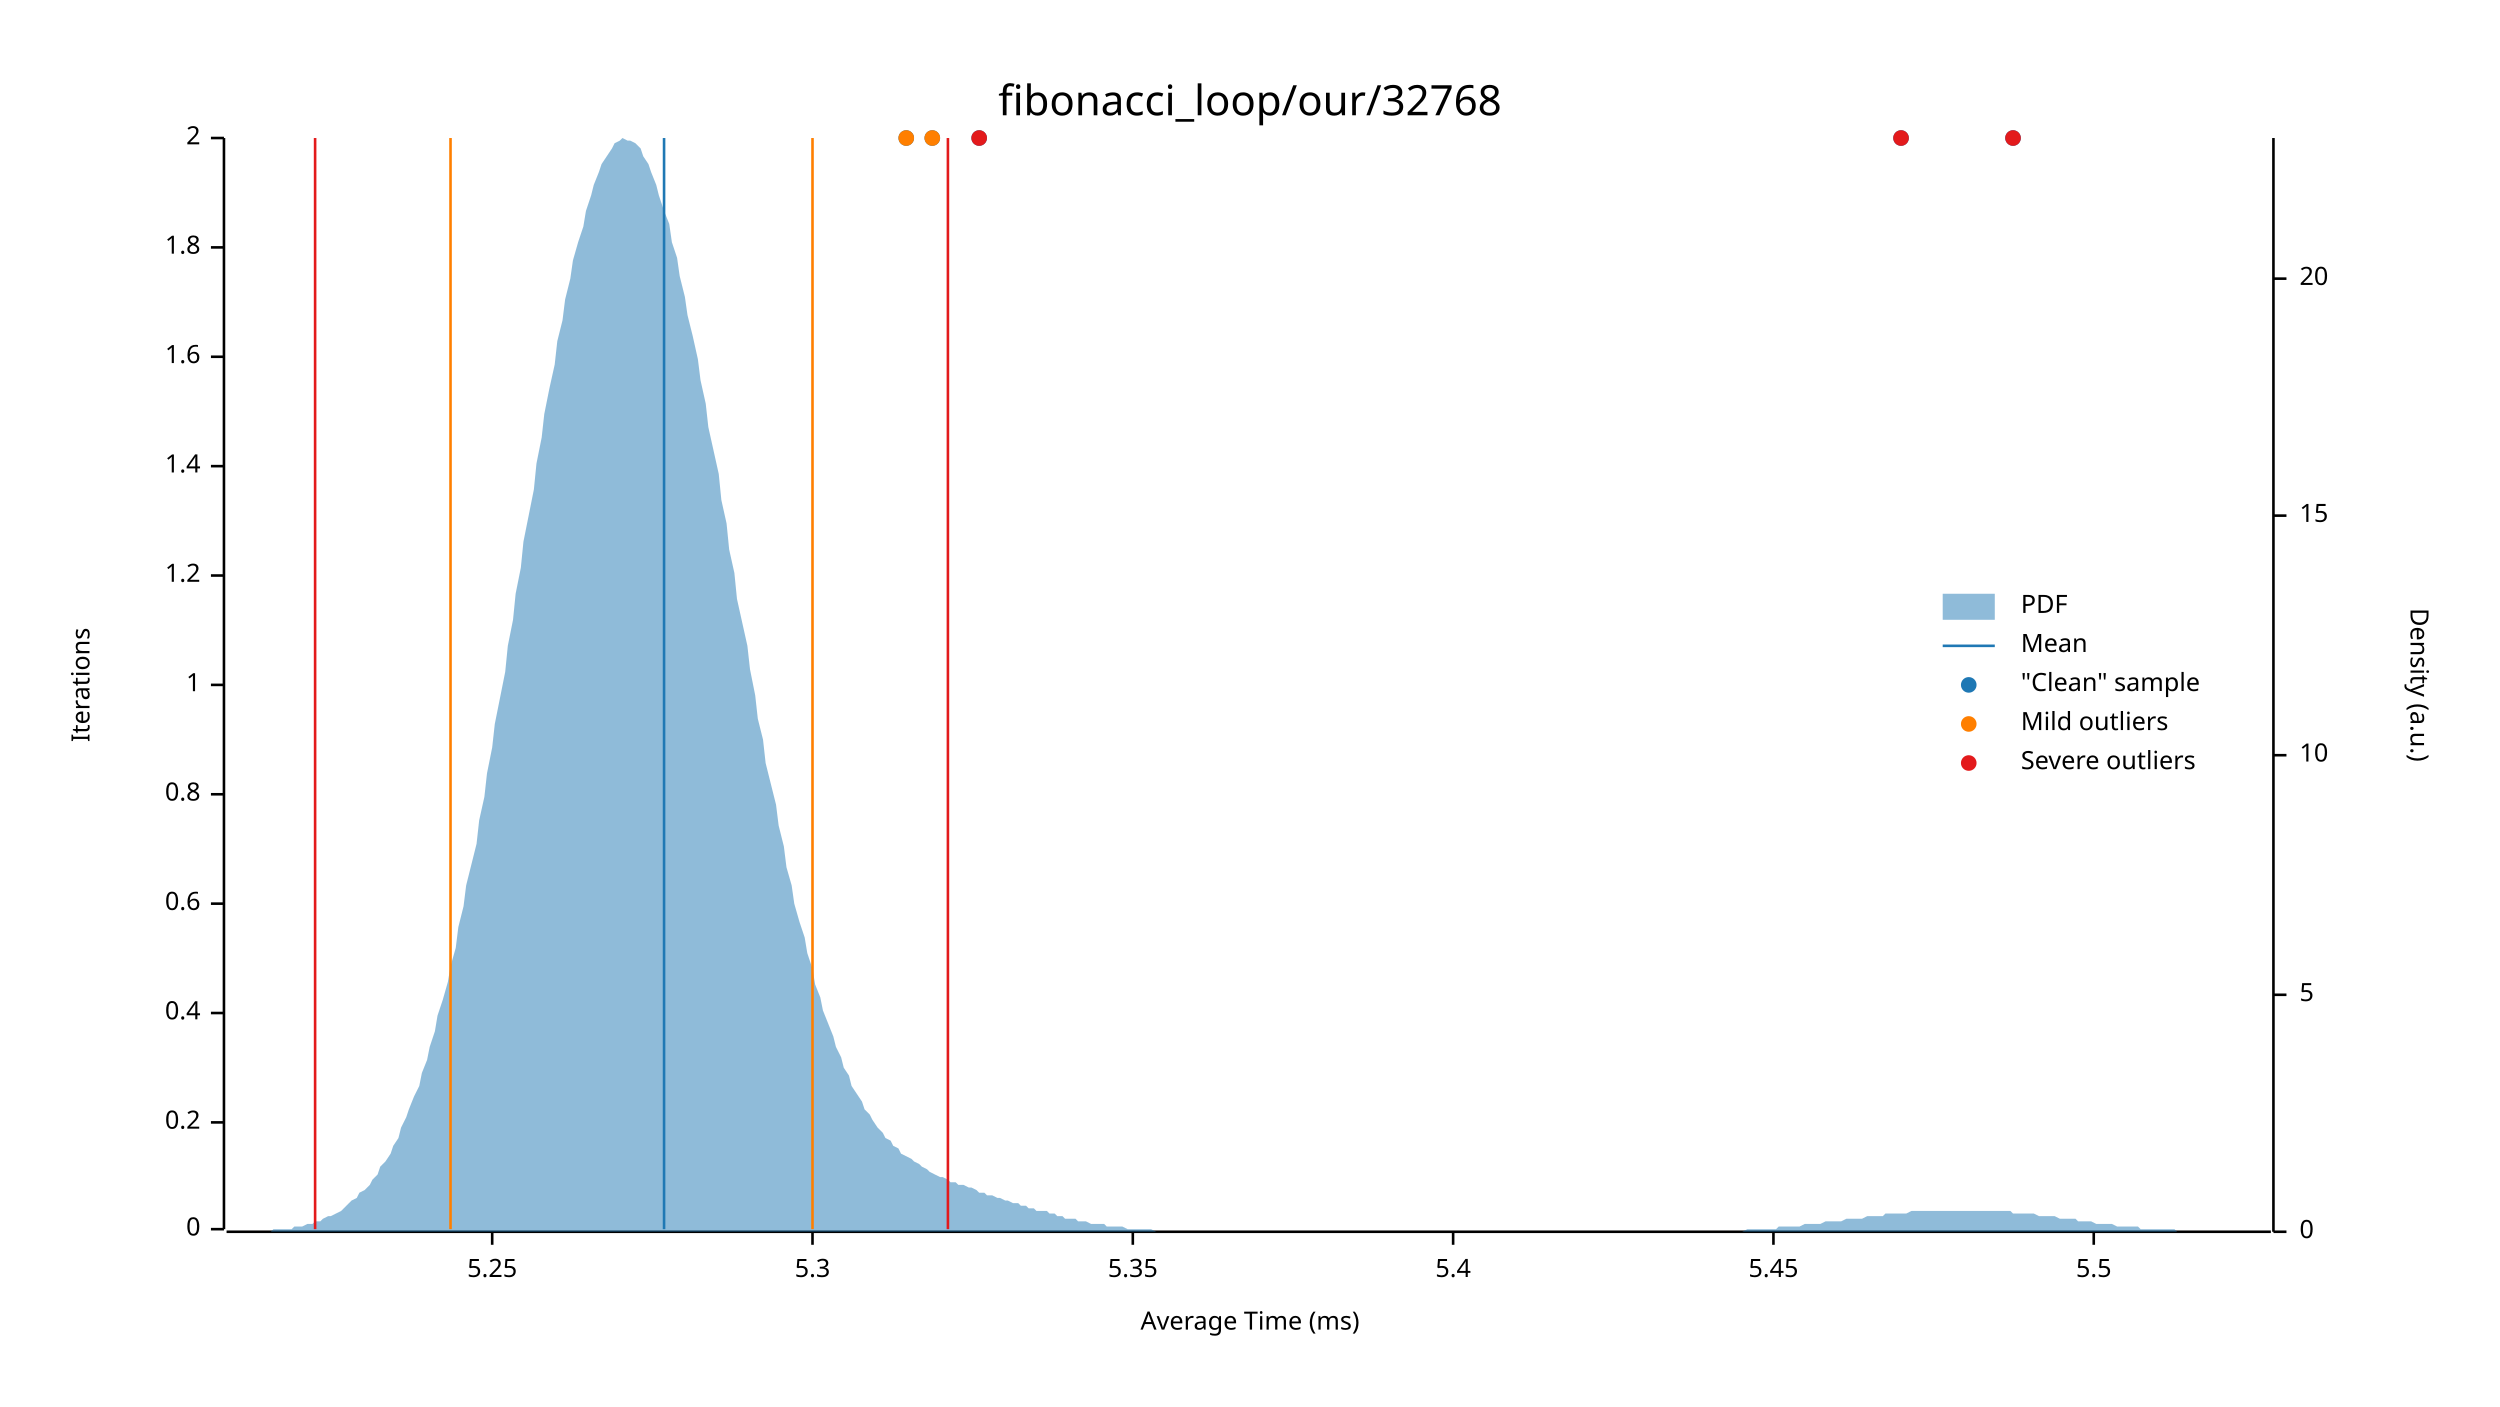
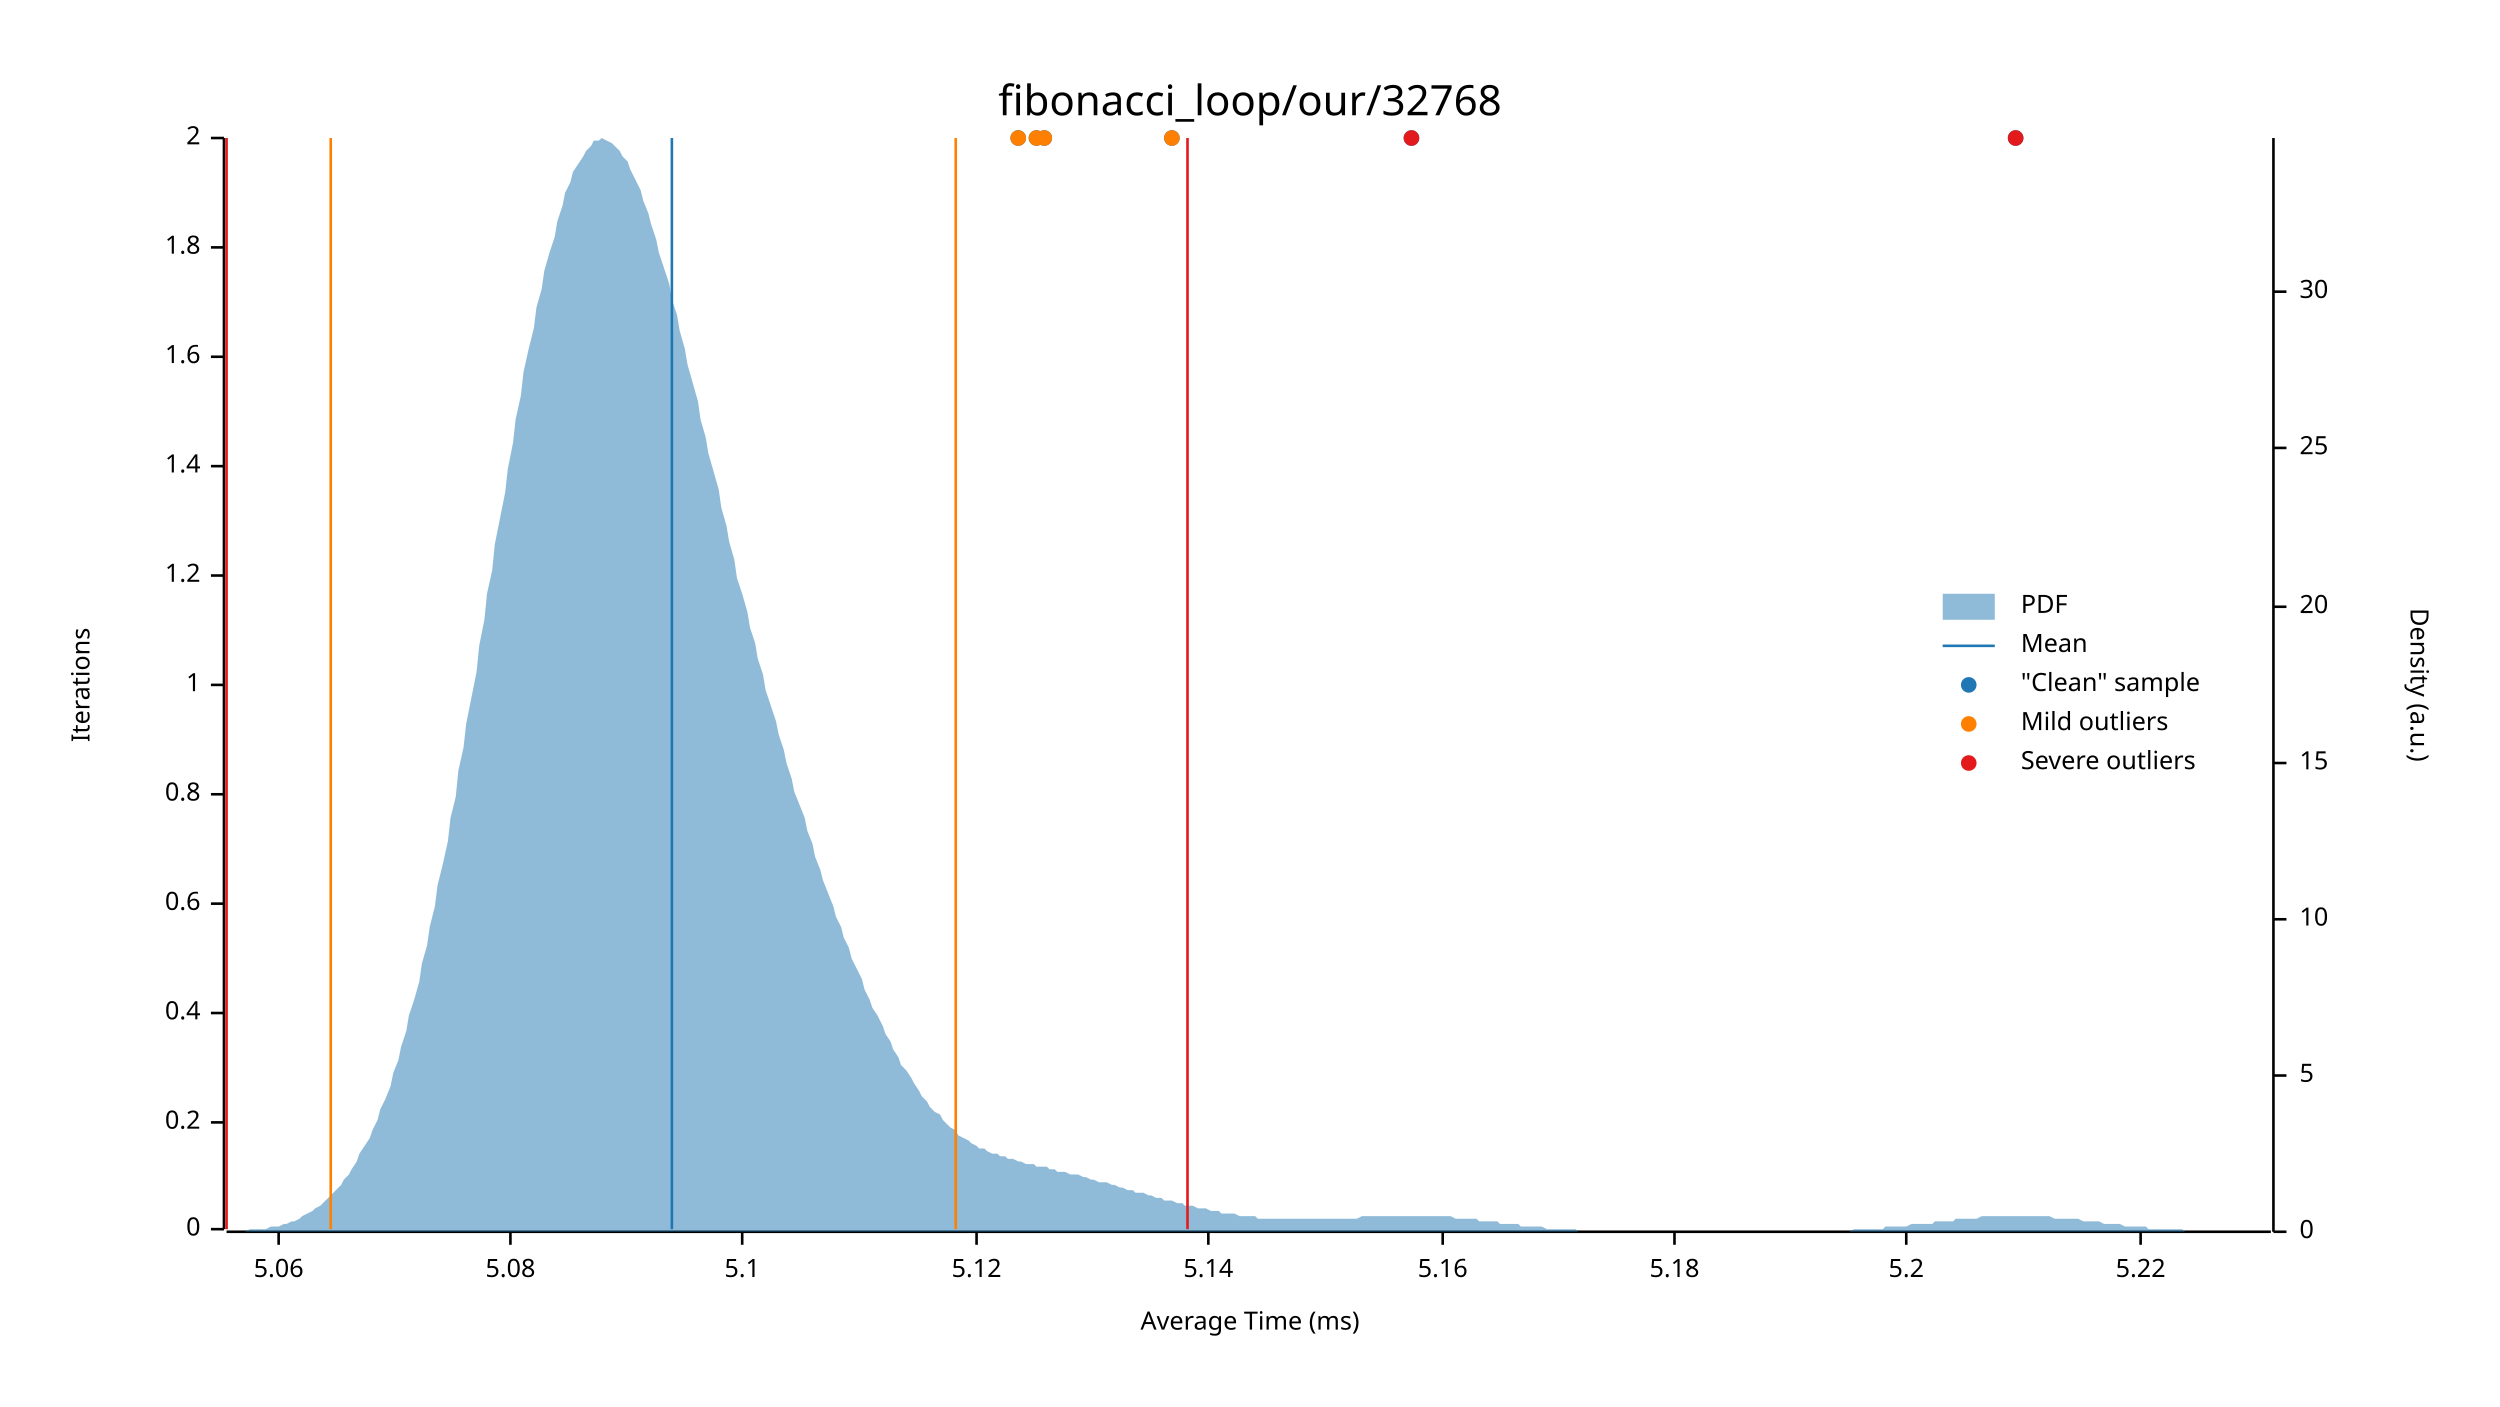
<svg xmlns="http://www.w3.org/2000/svg" width="960" height="540" viewBox="0 0 960 540">
  <text x="480" y="32" dy="0.76em" text-anchor="middle" font-family="sans-serif" font-size="16.129" opacity="1" fill="#000000">
fibonacci_loop/our/32768
</text>
  <text x="27" y="263" dy="0.76em" text-anchor="middle" font-family="sans-serif" font-size="9.677" opacity="1" fill="#000000" transform="rotate(270, 27, 263)">
Iterations
</text>
  <text x="480" y="513" dy="-0.5ex" text-anchor="middle" font-family="sans-serif" font-size="9.677" opacity="1" fill="#000000">
Average Time (ms)
</text>
  <polyline fill="none" opacity="1" stroke="#000000" stroke-width="1" points="86,53 86,472 " />
  <text x="77" y="472" dy="0.5ex" text-anchor="end" font-family="sans-serif" font-size="9.677" opacity="1" fill="#000000">
0
</text>
  <polyline fill="none" opacity="1" stroke="#000000" stroke-width="1" points="81,472 86,472 " />
  <text x="77" y="431" dy="0.5ex" text-anchor="end" font-family="sans-serif" font-size="9.677" opacity="1" fill="#000000">
0.2
</text>
  <polyline fill="none" opacity="1" stroke="#000000" stroke-width="1" points="81,431 86,431 " />
  <text x="77" y="389" dy="0.5ex" text-anchor="end" font-family="sans-serif" font-size="9.677" opacity="1" fill="#000000">
0.4
</text>
  <polyline fill="none" opacity="1" stroke="#000000" stroke-width="1" points="81,389 86,389 " />
  <text x="77" y="347" dy="0.5ex" text-anchor="end" font-family="sans-serif" font-size="9.677" opacity="1" fill="#000000">
0.6
</text>
  <polyline fill="none" opacity="1" stroke="#000000" stroke-width="1" points="81,347 86,347 " />
  <text x="77" y="305" dy="0.5ex" text-anchor="end" font-family="sans-serif" font-size="9.677" opacity="1" fill="#000000">
0.8
</text>
  <polyline fill="none" opacity="1" stroke="#000000" stroke-width="1" points="81,305 86,305 " />
  <text x="77" y="263" dy="0.5ex" text-anchor="end" font-family="sans-serif" font-size="9.677" opacity="1" fill="#000000">
1
</text>
  <polyline fill="none" opacity="1" stroke="#000000" stroke-width="1" points="81,263 86,263 " />
  <text x="77" y="221" dy="0.5ex" text-anchor="end" font-family="sans-serif" font-size="9.677" opacity="1" fill="#000000">
1.2
</text>
  <polyline fill="none" opacity="1" stroke="#000000" stroke-width="1" points="81,221 86,221 " />
  <text x="77" y="179" dy="0.5ex" text-anchor="end" font-family="sans-serif" font-size="9.677" opacity="1" fill="#000000">
1.4
</text>
  <polyline fill="none" opacity="1" stroke="#000000" stroke-width="1" points="81,179 86,179 " />
  <text x="77" y="137" dy="0.5ex" text-anchor="end" font-family="sans-serif" font-size="9.677" opacity="1" fill="#000000">
1.6
</text>
  <polyline fill="none" opacity="1" stroke="#000000" stroke-width="1" points="81,137 86,137 " />
  <text x="77" y="95" dy="0.5ex" text-anchor="end" font-family="sans-serif" font-size="9.677" opacity="1" fill="#000000">
1.8
</text>
  <polyline fill="none" opacity="1" stroke="#000000" stroke-width="1" points="81,95 86,95 " />
  <text x="77" y="53" dy="0.5ex" text-anchor="end" font-family="sans-serif" font-size="9.677" opacity="1" fill="#000000">
2
</text>
  <polyline fill="none" opacity="1" stroke="#000000" stroke-width="1" points="81,53 86,53 " />
  <polyline fill="none" opacity="1" stroke="#000000" stroke-width="1" points="87,473 872,473 " />
-   <text x="189" y="483" dy="0.76em" text-anchor="middle" font-family="sans-serif" font-size="9.677" opacity="1" fill="#000000">
- 5.25
+   <text x="107" y="483" dy="0.76em" text-anchor="middle" font-family="sans-serif" font-size="9.677" opacity="1" fill="#000000">
+ 5.06
</text>
-   <polyline fill="none" opacity="1" stroke="#000000" stroke-width="1" points="189,473 189,478 " />
-   <text x="312" y="483" dy="0.76em" text-anchor="middle" font-family="sans-serif" font-size="9.677" opacity="1" fill="#000000">
- 5.3
+   <polyline fill="none" opacity="1" stroke="#000000" stroke-width="1" points="107,473 107,478 " />
+   <text x="196" y="483" dy="0.76em" text-anchor="middle" font-family="sans-serif" font-size="9.677" opacity="1" fill="#000000">
+ 5.08
</text>
-   <polyline fill="none" opacity="1" stroke="#000000" stroke-width="1" points="312,473 312,478 " />
-   <text x="435" y="483" dy="0.76em" text-anchor="middle" font-family="sans-serif" font-size="9.677" opacity="1" fill="#000000">
- 5.35
+   <polyline fill="none" opacity="1" stroke="#000000" stroke-width="1" points="196,473 196,478 " />
+   <text x="285" y="483" dy="0.76em" text-anchor="middle" font-family="sans-serif" font-size="9.677" opacity="1" fill="#000000">
+ 5.1
</text>
-   <polyline fill="none" opacity="1" stroke="#000000" stroke-width="1" points="435,473 435,478 " />
-   <text x="558" y="483" dy="0.76em" text-anchor="middle" font-family="sans-serif" font-size="9.677" opacity="1" fill="#000000">
- 5.4
+   <polyline fill="none" opacity="1" stroke="#000000" stroke-width="1" points="285,473 285,478 " />
+   <text x="375" y="483" dy="0.76em" text-anchor="middle" font-family="sans-serif" font-size="9.677" opacity="1" fill="#000000">
+ 5.12
</text>
-   <polyline fill="none" opacity="1" stroke="#000000" stroke-width="1" points="558,473 558,478 " />
-   <text x="681" y="483" dy="0.76em" text-anchor="middle" font-family="sans-serif" font-size="9.677" opacity="1" fill="#000000">
- 5.45
+   <polyline fill="none" opacity="1" stroke="#000000" stroke-width="1" points="375,473 375,478 " />
+   <text x="464" y="483" dy="0.76em" text-anchor="middle" font-family="sans-serif" font-size="9.677" opacity="1" fill="#000000">
+ 5.14
</text>
-   <polyline fill="none" opacity="1" stroke="#000000" stroke-width="1" points="681,473 681,478 " />
-   <text x="804" y="483" dy="0.76em" text-anchor="middle" font-family="sans-serif" font-size="9.677" opacity="1" fill="#000000">
- 5.5
+   <polyline fill="none" opacity="1" stroke="#000000" stroke-width="1" points="464,473 464,478 " />
+   <text x="554" y="483" dy="0.76em" text-anchor="middle" font-family="sans-serif" font-size="9.677" opacity="1" fill="#000000">
+ 5.16
</text>
-   <polyline fill="none" opacity="1" stroke="#000000" stroke-width="1" points="804,473 804,478 " />
+   <polyline fill="none" opacity="1" stroke="#000000" stroke-width="1" points="554,473 554,478 " />
+   <text x="643" y="483" dy="0.76em" text-anchor="middle" font-family="sans-serif" font-size="9.677" opacity="1" fill="#000000">
+ 5.18
+ </text>
+   <polyline fill="none" opacity="1" stroke="#000000" stroke-width="1" points="643,473 643,478 " />
+   <text x="732" y="483" dy="0.76em" text-anchor="middle" font-family="sans-serif" font-size="9.677" opacity="1" fill="#000000">
+ 5.2
+ </text>
+   <polyline fill="none" opacity="1" stroke="#000000" stroke-width="1" points="732,473 732,478 " />
+   <text x="822" y="483" dy="0.76em" text-anchor="middle" font-family="sans-serif" font-size="9.677" opacity="1" fill="#000000">
+ 5.22
+ </text>
+   <polyline fill="none" opacity="1" stroke="#000000" stroke-width="1" points="822,473 822,478 " />
  <text x="933" y="263" dy="0.76em" text-anchor="middle" font-family="sans-serif" font-size="9.677" opacity="1" fill="#000000" transform="rotate(90, 933, 263)">
Density (a.u.)
</text>
  <polyline fill="none" opacity="1" stroke="#000000" stroke-width="1" points="873,53 873,473 " />
  <text x="883" y="473" dy="0.5ex" text-anchor="start" font-family="sans-serif" font-size="9.677" opacity="1" fill="#000000">
0
</text>
  <polyline fill="none" opacity="1" stroke="#000000" stroke-width="1" points="873,473 878,473 " />
-   <text x="883" y="382" dy="0.5ex" text-anchor="start" font-family="sans-serif" font-size="9.677" opacity="1" fill="#000000">
+   <text x="883" y="413" dy="0.5ex" text-anchor="start" font-family="sans-serif" font-size="9.677" opacity="1" fill="#000000">
5
</text>
-   <polyline fill="none" opacity="1" stroke="#000000" stroke-width="1" points="873,382 878,382 " />
-   <text x="883" y="290" dy="0.5ex" text-anchor="start" font-family="sans-serif" font-size="9.677" opacity="1" fill="#000000">
+   <polyline fill="none" opacity="1" stroke="#000000" stroke-width="1" points="873,413 878,413 " />
+   <text x="883" y="353" dy="0.5ex" text-anchor="start" font-family="sans-serif" font-size="9.677" opacity="1" fill="#000000">
10
</text>
-   <polyline fill="none" opacity="1" stroke="#000000" stroke-width="1" points="873,290 878,290 " />
-   <text x="883" y="198" dy="0.5ex" text-anchor="start" font-family="sans-serif" font-size="9.677" opacity="1" fill="#000000">
+   <polyline fill="none" opacity="1" stroke="#000000" stroke-width="1" points="873,353 878,353 " />
+   <text x="883" y="293" dy="0.5ex" text-anchor="start" font-family="sans-serif" font-size="9.677" opacity="1" fill="#000000">
15
</text>
-   <polyline fill="none" opacity="1" stroke="#000000" stroke-width="1" points="873,198 878,198 " />
-   <text x="883" y="107" dy="0.5ex" text-anchor="start" font-family="sans-serif" font-size="9.677" opacity="1" fill="#000000">
+   <polyline fill="none" opacity="1" stroke="#000000" stroke-width="1" points="873,293 878,293 " />
+   <text x="883" y="233" dy="0.5ex" text-anchor="start" font-family="sans-serif" font-size="9.677" opacity="1" fill="#000000">
20
</text>
-   <polyline fill="none" opacity="1" stroke="#000000" stroke-width="1" points="873,107 878,107 " />
-   <polygon opacity="0.5" fill="#1F78B4" points="87,473 88,473 90,473 91,473 93,473 94,473 96,473 98,473 99,473 101,473 102,473 104,473 105,472 107,472 109,472 110,472 112,472 113,471 115,471 116,471 118,470 120,470 121,469 123,469 124,468 126,467 127,467 129,466 131,465 132,464 134,462 135,461 137,460 138,458 140,457 142,455 143,453 145,451 146,448 148,446 150,443 151,440 153,437 154,433 156,429 157,426 159,421 161,417 162,412 164,407 165,402 167,396 168,390 170,384 172,377 173,371 175,364 176,356 178,348 179,340 181,332 183,324 184,315 186,306 187,297 189,287 190,278 192,268 194,258 195,248 197,238 198,228 200,218 201,208 203,198 205,188 206,178 208,168 209,159 211,149 213,140 214,131 216,123 217,115 219,107 220,100 222,93 224,87 225,81 227,75 228,71 230,66 231,63 233,60 235,57 236,55 238,54 239,53 241,54 242,54 244,55 246,57 247,60 249,63 250,66 252,71 253,75 255,81 257,86 258,93 260,99 261,106 263,114 264,121 266,129 268,138 269,146 271,155 272,164 274,173 276,182 277,192 279,201 280,211 282,220 283,230 285,239 287,248 288,257 290,267 291,276 293,284 294,293 296,301 298,309 299,317 301,325 302,333 304,340 305,347 307,354 309,360 310,366 312,372 313,378 315,383 316,388 318,393 320,398 321,402 323,406 324,410 326,413 327,417 329,420 331,423 332,426 334,428 335,430 337,433 339,435 340,437 342,438 343,440 345,441 346,443 348,444 350,445 351,446 353,447 354,448 356,449 357,450 359,451 361,452 362,452 364,453 365,454 367,454 368,455 370,455 372,456 373,456 375,457 376,458 378,458 379,459 381,459 383,460 384,460 386,461 387,461 389,462 391,462 392,463 394,463 395,464 397,464 398,465 400,465 402,465 403,466 405,466 406,467 408,467 409,468 411,468 413,468 414,469 416,469 417,469 419,470 420,470 422,470 424,470 425,471 427,471 428,471 430,471 431,471 433,472 435,472 436,472 438,472 439,472 441,472 442,472 444,473 446,473 447,473 449,473 450,473 452,473 454,473 455,473 457,473 458,473 460,473 461,473 463,473 465,473 466,473 468,473 469,473 471,473 472,473 474,473 476,473 477,473 479,473 480,473 482,473 483,473 485,473 487,473 488,473 490,473 491,473 493,473 494,473 496,473 498,473 499,473 501,473 502,473 504,473 505,473 507,473 509,473 510,473 512,473 513,473 515,473 517,473 518,473 520,473 521,473 523,473 524,473 526,473 528,473 529,473 531,473 532,473 534,473 535,473 537,473 539,473 540,473 542,473 543,473 545,473 546,473 548,473 550,473 551,473 553,473 554,473 556,473 557,473 559,473 561,473 562,473 564,473 565,473 567,473 568,473 570,473 572,473 573,473 575,473 576,473 578,473 580,473 581,473 583,473 584,473 586,473 587,473 589,473 591,473 592,473 594,473 595,473 597,473 598,473 600,473 602,473 603,473 605,473 606,473 608,473 609,473 611,473 613,473 614,473 616,473 617,473 619,473 620,473 622,473 624,473 625,473 627,473 628,473 630,473 632,473 633,473 635,473 636,473 638,473 639,473 641,473 643,473 644,473 646,473 647,473 649,473 650,473 652,473 654,473 655,473 657,473 658,473 660,473 661,473 663,473 665,473 666,473 668,473 669,473 671,472 672,472 674,472 676,472 677,472 679,472 680,472 682,472 683,471 685,471 687,471 688,471 690,471 691,471 693,470 695,470 696,470 698,470 699,470 701,469 702,469 704,469 706,469 707,469 709,468 710,468 712,468 713,468 715,468 717,467 718,467 720,467 721,467 723,467 724,466 726,466 728,466 729,466 731,466 732,466 734,465 735,465 737,465 739,465 740,465 742,465 743,465 745,465 746,465 748,465 750,465 751,465 753,465 754,465 756,465 758,465 759,465 761,465 762,465 764,465 765,465 767,465 769,465 770,465 772,465 773,466 775,466 776,466 778,466 780,466 781,466 783,467 784,467 786,467 787,467 789,467 791,468 792,468 794,468 795,468 797,468 798,469 800,469 802,469 803,469 805,470 806,470 808,470 809,470 811,470 813,471 814,471 816,471 817,471 819,471 821,471 822,472 824,472 825,472 827,472 828,472 830,472 832,472 833,472 835,472 836,473 838,473 839,473 841,473 843,473 844,473 846,473 847,473 849,473 850,473 852,473 854,473 855,473 857,473 858,473 860,473 861,473 863,473 865,473 866,473 868,473 869,473 871,473 873,473 873,473 87,473 " />
-   <polyline fill="none" opacity="1" stroke="#1F78B4" stroke-width="1" points="255,472 255,53 " />
-   <polyline fill="none" opacity="1" stroke="#FF7F00" stroke-width="1" points="173,472 173,53 " />
-   <polyline fill="none" opacity="1" stroke="#FF7F00" stroke-width="1" points="312,472 312,53 " />
-   <polyline fill="none" opacity="1" stroke="#E31A1C" stroke-width="1" points="121,472 121,53 " />
-   <polyline fill="none" opacity="1" stroke="#E31A1C" stroke-width="1" points="364,472 364,53 " />
-   <circle cx="773" cy="53" r="3" opacity="1" fill="#1F78B4" stroke="none" stroke-width="1" />
-   <circle cx="376" cy="53" r="3" opacity="1" fill="#1F78B4" stroke="none" stroke-width="1" />
-   <circle cx="358" cy="53" r="3" opacity="1" fill="#1F78B4" stroke="none" stroke-width="1" />
-   <circle cx="348" cy="53" r="3" opacity="1" fill="#1F78B4" stroke="none" stroke-width="1" />
-   <circle cx="730" cy="53" r="3" opacity="1" fill="#1F78B4" stroke="none" stroke-width="1" />
-   <circle cx="358" cy="53" r="3" opacity="1" fill="#FF7F00" stroke="none" stroke-width="1" />
-   <circle cx="348" cy="53" r="3" opacity="1" fill="#FF7F00" stroke="none" stroke-width="1" />
-   <circle cx="773" cy="53" r="3" opacity="1" fill="#E31A1C" stroke="none" stroke-width="1" />
-   <circle cx="376" cy="53" r="3" opacity="1" fill="#E31A1C" stroke="none" stroke-width="1" />
-   <circle cx="730" cy="53" r="3" opacity="1" fill="#E31A1C" stroke="none" stroke-width="1" />
+   <polyline fill="none" opacity="1" stroke="#000000" stroke-width="1" points="873,233 878,233 " />
+   <text x="883" y="172" dy="0.5ex" text-anchor="start" font-family="sans-serif" font-size="9.677" opacity="1" fill="#000000">
+ 25
+ </text>
+   <polyline fill="none" opacity="1" stroke="#000000" stroke-width="1" points="873,172 878,172 " />
+   <text x="883" y="112" dy="0.5ex" text-anchor="start" font-family="sans-serif" font-size="9.677" opacity="1" fill="#000000">
+ 30
+ </text>
+   <polyline fill="none" opacity="1" stroke="#000000" stroke-width="1" points="873,112 878,112 " />
+   <polygon opacity="0.5" fill="#1F78B4" points="87,473 88,473 90,473 91,473 93,473 94,473 96,472 98,472 99,472 101,472 102,472 104,471 105,471 107,471 109,470 110,470 112,469 113,469 115,468 116,467 118,466 120,465 121,464 123,463 124,462 126,460 127,459 129,457 131,455 132,453 134,451 135,449 137,446 138,443 140,440 142,437 143,434 145,430 146,426 148,422 150,417 151,412 153,407 154,402 156,396 157,390 159,384 161,377 162,370 164,363 165,356 167,348 168,340 170,332 172,323 173,314 175,306 176,296 178,287 179,278 181,268 183,258 184,248 186,238 187,228 189,219 190,209 192,199 194,189 195,180 197,170 198,161 200,152 201,143 203,134 205,126 206,118 208,111 209,104 211,97 213,91 214,85 216,79 217,74 219,70 220,66 222,63 224,60 225,58 227,56 228,54 230,54 231,53 233,54 235,55 236,56 238,58 239,60 241,62 242,65 244,69 246,73 247,77 249,82 250,86 252,92 253,97 255,103 257,109 258,115 260,121 261,127 263,134 264,140 266,147 268,154 269,161 271,168 272,174 274,181 276,188 277,195 279,202 280,208 282,215 283,222 285,228 287,235 288,241 290,247 291,253 293,259 294,265 296,271 298,277 299,282 301,288 302,293 304,299 305,304 307,309 309,314 310,319 312,324 313,329 315,334 316,338 318,343 320,348 321,352 323,356 324,360 326,364 327,368 329,372 331,376 332,380 334,384 335,387 337,390 339,394 340,397 342,400 343,403 345,406 346,409 348,411 350,414 351,416 353,419 354,421 356,423 357,425 359,427 361,428 362,430 364,432 365,433 367,434 368,436 370,437 372,438 373,439 375,440 376,441 378,441 379,442 381,443 383,443 384,444 386,444 387,445 389,445 391,446 392,446 394,447 395,447 397,447 398,448 400,448 402,448 403,449 405,449 406,450 408,450 409,450 411,451 413,451 414,451 416,452 417,452 419,453 420,453 422,454 424,454 425,454 427,455 428,455 430,456 431,456 433,457 435,457 436,458 438,458 439,458 441,459 442,459 444,460 446,460 447,461 449,461 450,461 452,462 454,462 455,463 457,463 458,463 460,464 461,464 463,464 465,465 466,465 468,465 469,466 471,466 472,466 474,466 476,467 477,467 479,467 480,467 482,467 483,468 485,468 487,468 488,468 490,468 491,468 493,468 494,468 496,468 498,468 499,468 501,468 502,468 504,468 505,468 507,468 509,468 510,468 512,468 513,468 515,468 517,468 518,468 520,468 521,468 523,467 524,467 526,467 528,467 529,467 531,467 532,467 534,467 535,467 537,467 539,467 540,467 542,467 543,467 545,467 546,467 548,467 550,467 551,467 553,467 554,467 556,467 557,467 559,468 561,468 562,468 564,468 565,468 567,468 568,469 570,469 572,469 573,469 575,469 576,470 578,470 580,470 581,470 583,470 584,471 586,471 587,471 589,471 591,471 592,471 594,472 595,472 597,472 598,472 600,472 602,472 603,472 605,472 606,473 608,473 609,473 611,473 613,473 614,473 616,473 617,473 619,473 620,473 622,473 624,473 625,473 627,473 628,473 630,473 632,473 633,473 635,473 636,473 638,473 639,473 641,473 643,473 644,473 646,473 647,473 649,473 650,473 652,473 654,473 655,473 657,473 658,473 660,473 661,473 663,473 665,473 666,473 668,473 669,473 671,473 672,473 674,473 676,473 677,473 679,473 680,473 682,473 683,473 685,473 687,473 688,473 690,473 691,473 693,473 695,473 696,473 698,473 699,473 701,473 702,473 704,473 706,473 707,473 709,473 710,473 712,472 713,472 715,472 717,472 718,472 720,472 721,472 723,472 724,471 726,471 728,471 729,471 731,471 732,471 734,470 735,470 737,470 739,470 740,470 742,470 743,469 745,469 746,469 748,469 750,469 751,468 753,468 754,468 756,468 758,468 759,468 761,467 762,467 764,467 765,467 767,467 769,467 770,467 772,467 773,467 775,467 776,467 778,467 780,467 781,467 783,467 784,467 786,467 787,467 789,468 791,468 792,468 794,468 795,468 797,468 798,468 800,469 802,469 803,469 805,469 806,469 808,470 809,470 811,470 813,470 814,470 816,471 817,471 819,471 821,471 822,471 824,471 825,472 827,472 828,472 830,472 832,472 833,472 835,472 836,472 838,472 839,473 841,473 843,473 844,473 846,473 847,473 849,473 850,473 852,473 854,473 855,473 857,473 858,473 860,473 861,473 863,473 865,473 866,473 868,473 869,473 871,473 873,473 873,473 87,473 " />
+   <polyline fill="none" opacity="1" stroke="#1F78B4" stroke-width="1" points="258,472 258,53 " />
+   <polyline fill="none" opacity="1" stroke="#FF7F00" stroke-width="1" points="127,472 127,53 " />
+   <polyline fill="none" opacity="1" stroke="#FF7F00" stroke-width="1" points="367,472 367,53 " />
+   <polyline fill="none" opacity="1" stroke="#E31A1C" stroke-width="1" points="87,472 87,53 " />
+   <polyline fill="none" opacity="1" stroke="#E31A1C" stroke-width="1" points="456,472 456,53 " />
+   <circle cx="391" cy="53" r="3" opacity="1" fill="#1F78B4" stroke="none" stroke-width="1" />
+   <circle cx="542" cy="53" r="3" opacity="1" fill="#1F78B4" stroke="none" stroke-width="1" />
+   <circle cx="450" cy="53" r="3" opacity="1" fill="#1F78B4" stroke="none" stroke-width="1" />
+   <circle cx="401" cy="53" r="3" opacity="1" fill="#1F78B4" stroke="none" stroke-width="1" />
+   <circle cx="398" cy="53" r="3" opacity="1" fill="#1F78B4" stroke="none" stroke-width="1" />
+   <circle cx="774" cy="53" r="3" opacity="1" fill="#1F78B4" stroke="none" stroke-width="1" />
+   <circle cx="391" cy="53" r="3" opacity="1" fill="#FF7F00" stroke="none" stroke-width="1" />
+   <circle cx="450" cy="53" r="3" opacity="1" fill="#FF7F00" stroke="none" stroke-width="1" />
+   <circle cx="401" cy="53" r="3" opacity="1" fill="#FF7F00" stroke="none" stroke-width="1" />
+   <circle cx="398" cy="53" r="3" opacity="1" fill="#FF7F00" stroke="none" stroke-width="1" />
+   <circle cx="542" cy="53" r="3" opacity="1" fill="#E31A1C" stroke="none" stroke-width="1" />
+   <circle cx="774" cy="53" r="3" opacity="1" fill="#E31A1C" stroke="none" stroke-width="1" />
  <text x="776" y="228" dy="0.76em" text-anchor="start" font-family="sans-serif" font-size="9.677" opacity="1" fill="#000000">
PDF
</text>
  <text x="776" y="243" dy="0.76em" text-anchor="start" font-family="sans-serif" font-size="9.677" opacity="1" fill="#000000">
Mean
</text>
  <text x="776" y="258" dy="0.76em" text-anchor="start" font-family="sans-serif" font-size="9.677" opacity="1" fill="#000000">
"Clean" sample
</text>
  <text x="776" y="273" dy="0.76em" text-anchor="start" font-family="sans-serif" font-size="9.677" opacity="1" fill="#000000">
Mild outliers
</text>
  <text x="776" y="288" dy="0.76em" text-anchor="start" font-family="sans-serif" font-size="9.677" opacity="1" fill="#000000">
Severe outliers
</text>
  <rect x="746" y="228" width="20" height="10" opacity="0.5" fill="#1F78B4" stroke="none" />
  <polyline fill="none" opacity="1" stroke="#1F78B4" stroke-width="1" points="746,248 766,248 " />
  <circle cx="756" cy="263" r="3" opacity="1" fill="#1F78B4" stroke="none" stroke-width="1" />
  <circle cx="756" cy="278" r="3" opacity="1" fill="#FF7F00" stroke="none" stroke-width="1" />
  <circle cx="756" cy="293" r="3" opacity="1" fill="#E31A1C" stroke="none" stroke-width="1" />
</svg>
